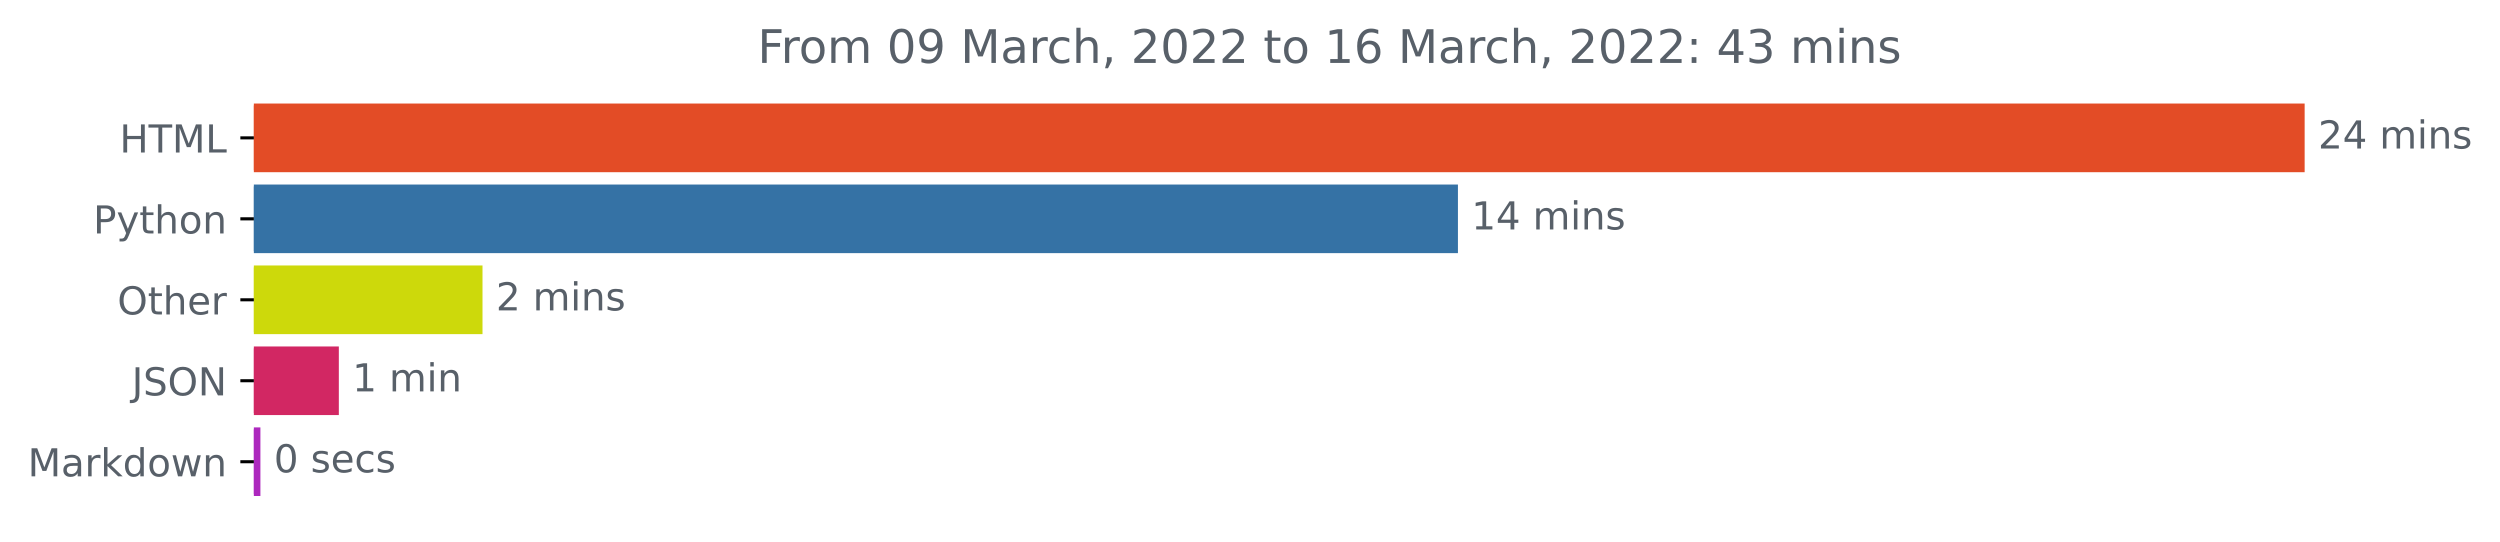
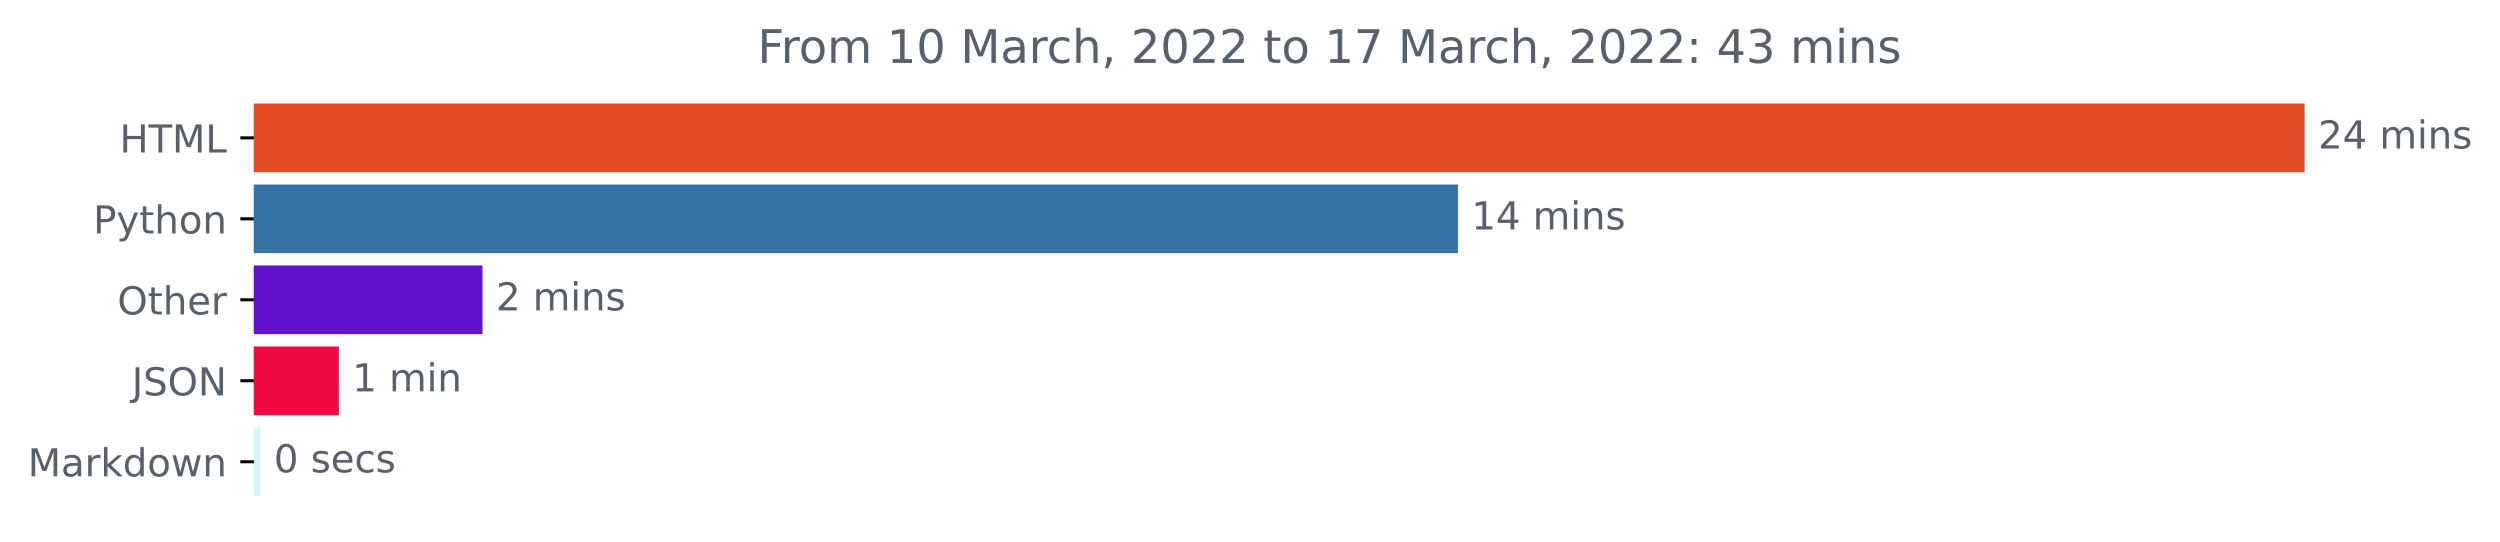
<svg xmlns="http://www.w3.org/2000/svg" xmlns:xlink="http://www.w3.org/1999/xlink" width="648.438pt" height="140.398pt" viewBox="0 0 648.438 140.398" version="1.1">
  <defs>
    <style type="text/css">*{stroke-linejoin: round; stroke-linecap: butt}</style>
  </defs>
  <g id="figure_1">
    <g id="patch_1">
      <path d="M 0 140.398  L 648.438 140.398  L 648.438 0  L 0 0  L 0 140.398  z " style="fill: none" />
    </g>
    <g id="axes_1">
      <g id="patch_2">
-         <path d="M 65.841 27.358  L 597.269 27.358  L 597.269 44.158  L 65.841 44.158  z " clip-path="url(#pd6e14ff314)" style="fill: #e34c26; stroke: #e34c26; stroke-linejoin: miter" />
+         <path d="M 65.841 27.358  L 597.269 27.358  L 597.269 44.158  L 65.841 44.158  z " clip-path="url(#p8397a7ece4)" style="fill: #e34c26; stroke: #e34c26; stroke-linejoin: miter" />
      </g>
      <g id="patch_3">
-         <path d="M 65.841 48.358  L 377.652 48.358  L 377.652 65.158  L 65.841 65.158  z " clip-path="url(#pd6e14ff314)" style="fill: #3572a5; stroke: #3572a5; stroke-linejoin: miter" />
+         <path d="M 65.841 48.358  L 377.652 48.358  L 377.652 65.158  L 65.841 65.158  z " clip-path="url(#p8397a7ece4)" style="fill: #3572a5; stroke: #3572a5; stroke-linejoin: miter" />
      </g>
      <g id="patch_4">
-         <path d="M 65.841 69.358  L 124.652 69.358  L 124.652 86.158  L 65.841 86.158  z " clip-path="url(#pd6e14ff314)" style="fill: #cdd90b; stroke: #cdd90b; stroke-linejoin: miter" />
+         <path d="M 65.841 69.358  L 124.652 69.358  L 124.652 86.158  L 65.841 86.158  z " clip-path="url(#p8397a7ece4)" style="fill: #6311ca; stroke: #6311ca; stroke-linejoin: miter" />
      </g>
      <g id="patch_5">
-         <path d="M 65.841 90.358  L 87.386 90.358  L 87.386 107.158  L 65.841 107.158  z " clip-path="url(#pd6e14ff314)" style="fill: #d22763; stroke: #d22763; stroke-linejoin: miter" />
+         <path d="M 65.841 90.358  L 87.386 90.358  L 87.386 107.158  L 65.841 107.158  z " clip-path="url(#p8397a7ece4)" style="fill: #ef0b42; stroke: #ef0b42; stroke-linejoin: miter" />
      </g>
      <g id="patch_6">
-         <path d="M 65.841 111.358  L 67.043 111.358  L 67.043 128.158  L 65.841 128.158  z " clip-path="url(#pd6e14ff314)" style="fill: #ad28be; stroke: #ad28be; stroke-linejoin: miter" />
+         <path d="M 65.841 111.358  L 67.043 111.358  L 67.043 128.158  L 65.841 128.158  z " clip-path="url(#p8397a7ece4)" style="fill: #d8f3f4; stroke: #d8f3f4; stroke-linejoin: miter" />
      </g>
      <g id="matplotlib.axis_1" />
      <g id="matplotlib.axis_2">
        <g id="ytick_1">
          <g id="line2d_1">
            <defs>
-               <path id="m8745902185" d="M 0 0  L -3.5 0  " style="stroke: #000000; stroke-width: 0.8" />
+               <path id="m064c26dd2b" d="M 0 0  L -3.5 0  " style="stroke: #000000; stroke-width: 0.8" />
            </defs>
            <g>
-               <use xlink:href="#m8745902185" x="65.841" y="35.758" style="stroke: #000000; stroke-width: 0.8" />
+               <use xlink:href="#m064c26dd2b" x="65.841" y="35.758" style="stroke: #000000; stroke-width: 0.8" />
            </g>
          </g>
          <g id="text_1">
            <g style="fill: #586069" transform="translate(31.0125 39.55734)scale(0.1 -0.1)">
              <defs>
                <path id="DejaVuSans-48" d="M 628 4666  L 1259 4666  L 1259 2753  L 3553 2753  L 3553 4666  L 4184 4666  L 4184 0  L 3553 0  L 3553 2222  L 1259 2222  L 1259 0  L 628 0  L 628 4666  z " transform="scale(0.015625)" />
                <path id="DejaVuSans-54" d="M -19 4666  L 3928 4666  L 3928 4134  L 2272 4134  L 2272 0  L 1638 0  L 1638 4134  L -19 4134  L -19 4666  z " transform="scale(0.015625)" />
                <path id="DejaVuSans-4d" d="M 628 4666  L 1569 4666  L 2759 1491  L 3956 4666  L 4897 4666  L 4897 0  L 4281 0  L 4281 4097  L 3078 897  L 2444 897  L 1241 4097  L 1241 0  L 628 0  L 628 4666  z " transform="scale(0.015625)" />
                <path id="DejaVuSans-4c" d="M 628 4666  L 1259 4666  L 1259 531  L 3531 531  L 3531 0  L 628 0  L 628 4666  z " transform="scale(0.015625)" />
              </defs>
              <use xlink:href="#DejaVuSans-48" />
              <use xlink:href="#DejaVuSans-54" x="75.195" />
              <use xlink:href="#DejaVuSans-4d" x="136.279" />
              <use xlink:href="#DejaVuSans-4c" x="222.559" />
            </g>
          </g>
        </g>
        <g id="ytick_2">
          <g id="line2d_2">
            <g>
-               <use xlink:href="#m8745902185" x="65.841" y="56.758" style="stroke: #000000; stroke-width: 0.8" />
+               <use xlink:href="#m064c26dd2b" x="65.841" y="56.758" style="stroke: #000000; stroke-width: 0.8" />
            </g>
          </g>
          <g id="text_2">
            <g style="fill: #586069" transform="translate(24.17813 60.55734)scale(0.1 -0.1)">
              <defs>
                <path id="DejaVuSans-50" d="M 1259 4147  L 1259 2394  L 2053 2394  Q 2494 2394 2734 2622  Q 2975 2850 2975 3272  Q 2975 3691 2734 3919  Q 2494 4147 2053 4147  L 1259 4147  z M 628 4666  L 2053 4666  Q 2838 4666 3239 4311  Q 3641 3956 3641 3272  Q 3641 2581 3239 2228  Q 2838 1875 2053 1875  L 1259 1875  L 1259 0  L 628 0  L 628 4666  z " transform="scale(0.015625)" />
                <path id="DejaVuSans-79" d="M 2059 -325  Q 1816 -950 1584 -1140  Q 1353 -1331 966 -1331  L 506 -1331  L 506 -850  L 844 -850  Q 1081 -850 1212 -737  Q 1344 -625 1503 -206  L 1606 56  L 191 3500  L 800 3500  L 1894 763  L 2988 3500  L 3597 3500  L 2059 -325  z " transform="scale(0.015625)" />
                <path id="DejaVuSans-74" d="M 1172 4494  L 1172 3500  L 2356 3500  L 2356 3053  L 1172 3053  L 1172 1153  Q 1172 725 1289 603  Q 1406 481 1766 481  L 2356 481  L 2356 0  L 1766 0  Q 1100 0 847 248  Q 594 497 594 1153  L 594 3053  L 172 3053  L 172 3500  L 594 3500  L 594 4494  L 1172 4494  z " transform="scale(0.015625)" />
                <path id="DejaVuSans-68" d="M 3513 2113  L 3513 0  L 2938 0  L 2938 2094  Q 2938 2591 2744 2837  Q 2550 3084 2163 3084  Q 1697 3084 1428 2787  Q 1159 2491 1159 1978  L 1159 0  L 581 0  L 581 4863  L 1159 4863  L 1159 2956  Q 1366 3272 1645 3428  Q 1925 3584 2291 3584  Q 2894 3584 3203 3211  Q 3513 2838 3513 2113  z " transform="scale(0.015625)" />
                <path id="DejaVuSans-6f" d="M 1959 3097  Q 1497 3097 1228 2736  Q 959 2375 959 1747  Q 959 1119 1226 758  Q 1494 397 1959 397  Q 2419 397 2687 759  Q 2956 1122 2956 1747  Q 2956 2369 2687 2733  Q 2419 3097 1959 3097  z M 1959 3584  Q 2709 3584 3137 3096  Q 3566 2609 3566 1747  Q 3566 888 3137 398  Q 2709 -91 1959 -91  Q 1206 -91 779 398  Q 353 888 353 1747  Q 353 2609 779 3096  Q 1206 3584 1959 3584  z " transform="scale(0.015625)" />
                <path id="DejaVuSans-6e" d="M 3513 2113  L 3513 0  L 2938 0  L 2938 2094  Q 2938 2591 2744 2837  Q 2550 3084 2163 3084  Q 1697 3084 1428 2787  Q 1159 2491 1159 1978  L 1159 0  L 581 0  L 581 3500  L 1159 3500  L 1159 2956  Q 1366 3272 1645 3428  Q 1925 3584 2291 3584  Q 2894 3584 3203 3211  Q 3513 2838 3513 2113  z " transform="scale(0.015625)" />
              </defs>
              <use xlink:href="#DejaVuSans-50" />
              <use xlink:href="#DejaVuSans-79" x="60.303" />
              <use xlink:href="#DejaVuSans-74" x="119.482" />
              <use xlink:href="#DejaVuSans-68" x="158.691" />
              <use xlink:href="#DejaVuSans-6f" x="222.07" />
              <use xlink:href="#DejaVuSans-6e" x="283.252" />
            </g>
          </g>
        </g>
        <g id="ytick_3">
          <g id="line2d_3">
            <g>
-               <use xlink:href="#m8745902185" x="65.841" y="77.758" style="stroke: #000000; stroke-width: 0.8" />
+               <use xlink:href="#m064c26dd2b" x="65.841" y="77.758" style="stroke: #000000; stroke-width: 0.8" />
            </g>
          </g>
          <g id="text_3">
            <g style="fill: #586069" transform="translate(30.44687 81.55734)scale(0.1 -0.1)">
              <defs>
                <path id="DejaVuSans-4f" d="M 2522 4238  Q 1834 4238 1429 3725  Q 1025 3213 1025 2328  Q 1025 1447 1429 934  Q 1834 422 2522 422  Q 3209 422 3611 934  Q 4013 1447 4013 2328  Q 4013 3213 3611 3725  Q 3209 4238 2522 4238  z M 2522 4750  Q 3503 4750 4090 4092  Q 4678 3434 4678 2328  Q 4678 1225 4090 567  Q 3503 -91 2522 -91  Q 1538 -91 948 565  Q 359 1222 359 2328  Q 359 3434 948 4092  Q 1538 4750 2522 4750  z " transform="scale(0.015625)" />
                <path id="DejaVuSans-65" d="M 3597 1894  L 3597 1613  L 953 1613  Q 991 1019 1311 708  Q 1631 397 2203 397  Q 2534 397 2845 478  Q 3156 559 3463 722  L 3463 178  Q 3153 47 2828 -22  Q 2503 -91 2169 -91  Q 1331 -91 842 396  Q 353 884 353 1716  Q 353 2575 817 3079  Q 1281 3584 2069 3584  Q 2775 3584 3186 3129  Q 3597 2675 3597 1894  z M 3022 2063  Q 3016 2534 2758 2815  Q 2500 3097 2075 3097  Q 1594 3097 1305 2825  Q 1016 2553 972 2059  L 3022 2063  z " transform="scale(0.015625)" />
                <path id="DejaVuSans-72" d="M 2631 2963  Q 2534 3019 2420 3045  Q 2306 3072 2169 3072  Q 1681 3072 1420 2755  Q 1159 2438 1159 1844  L 1159 0  L 581 0  L 581 3500  L 1159 3500  L 1159 2956  Q 1341 3275 1631 3429  Q 1922 3584 2338 3584  Q 2397 3584 2469 3576  Q 2541 3569 2628 3553  L 2631 2963  z " transform="scale(0.015625)" />
              </defs>
              <use xlink:href="#DejaVuSans-4f" />
              <use xlink:href="#DejaVuSans-74" x="78.711" />
              <use xlink:href="#DejaVuSans-68" x="117.92" />
              <use xlink:href="#DejaVuSans-65" x="181.299" />
              <use xlink:href="#DejaVuSans-72" x="242.822" />
            </g>
          </g>
        </g>
        <g id="ytick_4">
          <g id="line2d_4">
            <g>
-               <use xlink:href="#m8745902185" x="65.841" y="98.758" style="stroke: #000000; stroke-width: 0.8" />
+               <use xlink:href="#m064c26dd2b" x="65.841" y="98.758" style="stroke: #000000; stroke-width: 0.8" />
            </g>
          </g>
          <g id="text_4">
            <g style="fill: #586069" transform="translate(34.18906 102.5573)scale(0.1 -0.1)">
              <defs>
                <path id="DejaVuSans-4a" d="M 628 4666  L 1259 4666  L 1259 325  Q 1259 -519 939 -900  Q 619 -1281 -91 -1281  L -331 -1281  L -331 -750  L -134 -750  Q 284 -750 456 -515  Q 628 -281 628 325  L 628 4666  z " transform="scale(0.015625)" />
                <path id="DejaVuSans-53" d="M 3425 4513  L 3425 3897  Q 3066 4069 2747 4153  Q 2428 4238 2131 4238  Q 1616 4238 1336 4038  Q 1056 3838 1056 3469  Q 1056 3159 1242 3001  Q 1428 2844 1947 2747  L 2328 2669  Q 3034 2534 3370 2195  Q 3706 1856 3706 1288  Q 3706 609 3251 259  Q 2797 -91 1919 -91  Q 1588 -91 1214 -16  Q 841 59 441 206  L 441 856  Q 825 641 1194 531  Q 1563 422 1919 422  Q 2459 422 2753 634  Q 3047 847 3047 1241  Q 3047 1584 2836 1778  Q 2625 1972 2144 2069  L 1759 2144  Q 1053 2284 737 2584  Q 422 2884 422 3419  Q 422 4038 858 4394  Q 1294 4750 2059 4750  Q 2388 4750 2728 4690  Q 3069 4631 3425 4513  z " transform="scale(0.015625)" />
                <path id="DejaVuSans-4e" d="M 628 4666  L 1478 4666  L 3547 763  L 3547 4666  L 4159 4666  L 4159 0  L 3309 0  L 1241 3903  L 1241 0  L 628 0  L 628 4666  z " transform="scale(0.015625)" />
              </defs>
              <use xlink:href="#DejaVuSans-4a" />
              <use xlink:href="#DejaVuSans-53" x="29.492" />
              <use xlink:href="#DejaVuSans-4f" x="92.969" />
              <use xlink:href="#DejaVuSans-4e" x="171.68" />
            </g>
          </g>
        </g>
        <g id="ytick_5">
          <g id="line2d_5">
            <g>
-               <use xlink:href="#m8745902185" x="65.841" y="119.758" style="stroke: #000000; stroke-width: 0.8" />
+               <use xlink:href="#m064c26dd2b" x="65.841" y="119.758" style="stroke: #000000; stroke-width: 0.8" />
            </g>
          </g>
          <g id="text_5">
            <g style="fill: #586069" transform="translate(7.2 123.5573)scale(0.1 -0.1)">
              <defs>
                <path id="DejaVuSans-61" d="M 2194 1759  Q 1497 1759 1228 1600  Q 959 1441 959 1056  Q 959 750 1161 570  Q 1363 391 1709 391  Q 2188 391 2477 730  Q 2766 1069 2766 1631  L 2766 1759  L 2194 1759  z M 3341 1997  L 3341 0  L 2766 0  L 2766 531  Q 2569 213 2275 61  Q 1981 -91 1556 -91  Q 1019 -91 701 211  Q 384 513 384 1019  Q 384 1609 779 1909  Q 1175 2209 1959 2209  L 2766 2209  L 2766 2266  Q 2766 2663 2505 2880  Q 2244 3097 1772 3097  Q 1472 3097 1187 3025  Q 903 2953 641 2809  L 641 3341  Q 956 3463 1253 3523  Q 1550 3584 1831 3584  Q 2591 3584 2966 3190  Q 3341 2797 3341 1997  z " transform="scale(0.015625)" />
                <path id="DejaVuSans-6b" d="M 581 4863  L 1159 4863  L 1159 1991  L 2875 3500  L 3609 3500  L 1753 1863  L 3688 0  L 2938 0  L 1159 1709  L 1159 0  L 581 0  L 581 4863  z " transform="scale(0.015625)" />
                <path id="DejaVuSans-64" d="M 2906 2969  L 2906 4863  L 3481 4863  L 3481 0  L 2906 0  L 2906 525  Q 2725 213 2448 61  Q 2172 -91 1784 -91  Q 1150 -91 751 415  Q 353 922 353 1747  Q 353 2572 751 3078  Q 1150 3584 1784 3584  Q 2172 3584 2448 3432  Q 2725 3281 2906 2969  z M 947 1747  Q 947 1113 1208 752  Q 1469 391 1925 391  Q 2381 391 2643 752  Q 2906 1113 2906 1747  Q 2906 2381 2643 2742  Q 2381 3103 1925 3103  Q 1469 3103 1208 2742  Q 947 2381 947 1747  z " transform="scale(0.015625)" />
                <path id="DejaVuSans-77" d="M 269 3500  L 844 3500  L 1563 769  L 2278 3500  L 2956 3500  L 3675 769  L 4391 3500  L 4966 3500  L 4050 0  L 3372 0  L 2619 2869  L 1863 0  L 1184 0  L 269 3500  z " transform="scale(0.015625)" />
              </defs>
              <use xlink:href="#DejaVuSans-4d" />
              <use xlink:href="#DejaVuSans-61" x="86.279" />
              <use xlink:href="#DejaVuSans-72" x="147.559" />
              <use xlink:href="#DejaVuSans-6b" x="188.672" />
              <use xlink:href="#DejaVuSans-64" x="246.582" />
              <use xlink:href="#DejaVuSans-6f" x="310.059" />
              <use xlink:href="#DejaVuSans-77" x="371.24" />
              <use xlink:href="#DejaVuSans-6e" x="453.027" />
            </g>
          </g>
        </g>
      </g>
      <g id="text_6">
        <g style="fill: #586069" transform="translate(601.2692 38.5175)scale(0.1 -0.1)">
          <defs>
            <path id="DejaVuSans-32" d="M 1228 531  L 3431 531  L 3431 0  L 469 0  L 469 531  Q 828 903 1448 1529  Q 2069 2156 2228 2338  Q 2531 2678 2651 2914  Q 2772 3150 2772 3378  Q 2772 3750 2511 3984  Q 2250 4219 1831 4219  Q 1534 4219 1204 4116  Q 875 4013 500 3803  L 500 4441  Q 881 4594 1212 4672  Q 1544 4750 1819 4750  Q 2544 4750 2975 4387  Q 3406 4025 3406 3419  Q 3406 3131 3298 2873  Q 3191 2616 2906 2266  Q 2828 2175 2409 1742  Q 1991 1309 1228 531  z " transform="scale(0.015625)" />
            <path id="DejaVuSans-34" d="M 2419 4116  L 825 1625  L 2419 1625  L 2419 4116  z M 2253 4666  L 3047 4666  L 3047 1625  L 3713 1625  L 3713 1100  L 3047 1100  L 3047 0  L 2419 0  L 2419 1100  L 313 1100  L 313 1709  L 2253 4666  z " transform="scale(0.015625)" />
            <path id="DejaVuSans-20" transform="scale(0.015625)" />
            <path id="DejaVuSans-6d" d="M 3328 2828  Q 3544 3216 3844 3400  Q 4144 3584 4550 3584  Q 5097 3584 5394 3201  Q 5691 2819 5691 2113  L 5691 0  L 5113 0  L 5113 2094  Q 5113 2597 4934 2840  Q 4756 3084 4391 3084  Q 3944 3084 3684 2787  Q 3425 2491 3425 1978  L 3425 0  L 2847 0  L 2847 2094  Q 2847 2600 2669 2842  Q 2491 3084 2119 3084  Q 1678 3084 1418 2786  Q 1159 2488 1159 1978  L 1159 0  L 581 0  L 581 3500  L 1159 3500  L 1159 2956  Q 1356 3278 1631 3431  Q 1906 3584 2284 3584  Q 2666 3584 2933 3390  Q 3200 3197 3328 2828  z " transform="scale(0.015625)" />
            <path id="DejaVuSans-69" d="M 603 3500  L 1178 3500  L 1178 0  L 603 0  L 603 3500  z M 603 4863  L 1178 4863  L 1178 4134  L 603 4134  L 603 4863  z " transform="scale(0.015625)" />
            <path id="DejaVuSans-73" d="M 2834 3397  L 2834 2853  Q 2591 2978 2328 3040  Q 2066 3103 1784 3103  Q 1356 3103 1142 2972  Q 928 2841 928 2578  Q 928 2378 1081 2264  Q 1234 2150 1697 2047  L 1894 2003  Q 2506 1872 2764 1633  Q 3022 1394 3022 966  Q 3022 478 2636 193  Q 2250 -91 1575 -91  Q 1294 -91 989 -36  Q 684 19 347 128  L 347 722  Q 666 556 975 473  Q 1284 391 1588 391  Q 1994 391 2212 530  Q 2431 669 2431 922  Q 2431 1156 2273 1281  Q 2116 1406 1581 1522  L 1381 1569  Q 847 1681 609 1914  Q 372 2147 372 2553  Q 372 3047 722 3315  Q 1072 3584 1716 3584  Q 2034 3584 2315 3537  Q 2597 3491 2834 3397  z " transform="scale(0.015625)" />
          </defs>
          <use xlink:href="#DejaVuSans-32" />
          <use xlink:href="#DejaVuSans-34" x="63.623" />
          <use xlink:href="#DejaVuSans-20" x="127.246" />
          <use xlink:href="#DejaVuSans-6d" x="159.033" />
          <use xlink:href="#DejaVuSans-69" x="256.445" />
          <use xlink:href="#DejaVuSans-6e" x="284.229" />
          <use xlink:href="#DejaVuSans-73" x="347.607" />
        </g>
      </g>
      <g id="text_7">
        <g style="fill: #586069" transform="translate(381.6515 59.5175)scale(0.1 -0.1)">
          <defs>
            <path id="DejaVuSans-31" d="M 794 531  L 1825 531  L 1825 4091  L 703 3866  L 703 4441  L 1819 4666  L 2450 4666  L 2450 531  L 3481 531  L 3481 0  L 794 0  L 794 531  z " transform="scale(0.015625)" />
          </defs>
          <use xlink:href="#DejaVuSans-31" />
          <use xlink:href="#DejaVuSans-34" x="63.623" />
          <use xlink:href="#DejaVuSans-20" x="127.246" />
          <use xlink:href="#DejaVuSans-6d" x="159.033" />
          <use xlink:href="#DejaVuSans-69" x="256.445" />
          <use xlink:href="#DejaVuSans-6e" x="284.229" />
          <use xlink:href="#DejaVuSans-73" x="347.607" />
        </g>
      </g>
      <g id="text_8">
        <g style="fill: #586069" transform="translate(128.6519 80.5175)scale(0.1 -0.1)">
          <use xlink:href="#DejaVuSans-32" />
          <use xlink:href="#DejaVuSans-20" x="63.623" />
          <use xlink:href="#DejaVuSans-6d" x="95.41" />
          <use xlink:href="#DejaVuSans-69" x="192.822" />
          <use xlink:href="#DejaVuSans-6e" x="220.605" />
          <use xlink:href="#DejaVuSans-73" x="283.984" />
        </g>
      </g>
      <g id="text_9">
        <g style="fill: #586069" transform="translate(91.38628 101.5175)scale(0.1 -0.1)">
          <use xlink:href="#DejaVuSans-31" />
          <use xlink:href="#DejaVuSans-20" x="63.623" />
          <use xlink:href="#DejaVuSans-6d" x="95.41" />
          <use xlink:href="#DejaVuSans-69" x="192.822" />
          <use xlink:href="#DejaVuSans-6e" x="220.605" />
        </g>
      </g>
      <g id="text_10">
        <g style="fill: #586069" transform="translate(71.04274 122.5175)scale(0.1 -0.1)">
          <defs>
            <path id="DejaVuSans-30" d="M 2034 4250  Q 1547 4250 1301 3770  Q 1056 3291 1056 2328  Q 1056 1369 1301 889  Q 1547 409 2034 409  Q 2525 409 2770 889  Q 3016 1369 3016 2328  Q 3016 3291 2770 3770  Q 2525 4250 2034 4250  z M 2034 4750  Q 2819 4750 3233 4129  Q 3647 3509 3647 2328  Q 3647 1150 3233 529  Q 2819 -91 2034 -91  Q 1250 -91 836 529  Q 422 1150 422 2328  Q 422 3509 836 4129  Q 1250 4750 2034 4750  z " transform="scale(0.015625)" />
            <path id="DejaVuSans-63" d="M 3122 3366  L 3122 2828  Q 2878 2963 2633 3030  Q 2388 3097 2138 3097  Q 1578 3097 1268 2742  Q 959 2388 959 1747  Q 959 1106 1268 751  Q 1578 397 2138 397  Q 2388 397 2633 464  Q 2878 531 3122 666  L 3122 134  Q 2881 22 2623 -34  Q 2366 -91 2075 -91  Q 1284 -91 818 406  Q 353 903 353 1747  Q 353 2603 823 3093  Q 1294 3584 2113 3584  Q 2378 3584 2631 3529  Q 2884 3475 3122 3366  z " transform="scale(0.015625)" />
          </defs>
          <use xlink:href="#DejaVuSans-30" />
          <use xlink:href="#DejaVuSans-20" x="63.623" />
          <use xlink:href="#DejaVuSans-73" x="95.41" />
          <use xlink:href="#DejaVuSans-65" x="147.51" />
          <use xlink:href="#DejaVuSans-63" x="209.033" />
          <use xlink:href="#DejaVuSans-73" x="264.014" />
        </g>
      </g>
      <g id="text_11">
        <g style="fill: #586069" transform="translate(196.4991 16.31812)scale(0.12 -0.12)">
          <defs>
            <path id="DejaVuSans-46" d="M 628 4666  L 3309 4666  L 3309 4134  L 1259 4134  L 1259 2759  L 3109 2759  L 3109 2228  L 1259 2228  L 1259 0  L 628 0  L 628 4666  z " transform="scale(0.015625)" />
-             <path id="DejaVuSans-39" d="M 703 97  L 703 672  Q 941 559 1184 500  Q 1428 441 1663 441  Q 2288 441 2617 861  Q 2947 1281 2994 2138  Q 2813 1869 2534 1725  Q 2256 1581 1919 1581  Q 1219 1581 811 2004  Q 403 2428 403 3163  Q 403 3881 828 4315  Q 1253 4750 1959 4750  Q 2769 4750 3195 4129  Q 3622 3509 3622 2328  Q 3622 1225 3098 567  Q 2575 -91 1691 -91  Q 1453 -91 1209 -44  Q 966 3 703 97  z M 1959 2075  Q 2384 2075 2632 2365  Q 2881 2656 2881 3163  Q 2881 3666 2632 3958  Q 2384 4250 1959 4250  Q 1534 4250 1286 3958  Q 1038 3666 1038 3163  Q 1038 2656 1286 2365  Q 1534 2075 1959 2075  z " transform="scale(0.015625)" />
            <path id="DejaVuSans-2c" d="M 750 794  L 1409 794  L 1409 256  L 897 -744  L 494 -744  L 750 256  L 750 794  z " transform="scale(0.015625)" />
-             <path id="DejaVuSans-36" d="M 2113 2584  Q 1688 2584 1439 2293  Q 1191 2003 1191 1497  Q 1191 994 1439 701  Q 1688 409 2113 409  Q 2538 409 2786 701  Q 3034 994 3034 1497  Q 3034 2003 2786 2293  Q 2538 2584 2113 2584  z M 3366 4563  L 3366 3988  Q 3128 4100 2886 4159  Q 2644 4219 2406 4219  Q 1781 4219 1451 3797  Q 1122 3375 1075 2522  Q 1259 2794 1537 2939  Q 1816 3084 2150 3084  Q 2853 3084 3261 2657  Q 3669 2231 3669 1497  Q 3669 778 3244 343  Q 2819 -91 2113 -91  Q 1303 -91 875 529  Q 447 1150 447 2328  Q 447 3434 972 4092  Q 1497 4750 2381 4750  Q 2619 4750 2861 4703  Q 3103 4656 3366 4563  z " transform="scale(0.015625)" />
+             <path id="DejaVuSans-37" d="M 525 4666  L 3525 4666  L 3525 4397  L 1831 0  L 1172 0  L 2766 4134  L 525 4134  L 525 4666  z " transform="scale(0.015625)" />
            <path id="DejaVuSans-3a" d="M 750 794  L 1409 794  L 1409 0  L 750 0  L 750 794  z M 750 3309  L 1409 3309  L 1409 2516  L 750 2516  L 750 3309  z " transform="scale(0.015625)" />
            <path id="DejaVuSans-33" d="M 2597 2516  Q 3050 2419 3304 2112  Q 3559 1806 3559 1356  Q 3559 666 3084 287  Q 2609 -91 1734 -91  Q 1441 -91 1130 -33  Q 819 25 488 141  L 488 750  Q 750 597 1062 519  Q 1375 441 1716 441  Q 2309 441 2620 675  Q 2931 909 2931 1356  Q 2931 1769 2642 2001  Q 2353 2234 1838 2234  L 1294 2234  L 1294 2753  L 1863 2753  Q 2328 2753 2575 2939  Q 2822 3125 2822 3475  Q 2822 3834 2567 4026  Q 2313 4219 1838 4219  Q 1578 4219 1281 4162  Q 984 4106 628 3988  L 628 4550  Q 988 4650 1302 4700  Q 1616 4750 1894 4750  Q 2613 4750 3031 4423  Q 3450 4097 3450 3541  Q 3450 3153 3228 2886  Q 3006 2619 2597 2516  z " transform="scale(0.015625)" />
          </defs>
          <use xlink:href="#DejaVuSans-46" />
          <use xlink:href="#DejaVuSans-72" x="50.27" />
          <use xlink:href="#DejaVuSans-6f" x="89.133" />
          <use xlink:href="#DejaVuSans-6d" x="150.314" />
          <use xlink:href="#DejaVuSans-20" x="247.727" />
-           <use xlink:href="#DejaVuSans-30" x="279.514" />
-           <use xlink:href="#DejaVuSans-39" x="343.137" />
+           <use xlink:href="#DejaVuSans-31" x="279.514" />
+           <use xlink:href="#DejaVuSans-30" x="343.137" />
          <use xlink:href="#DejaVuSans-20" x="406.76" />
          <use xlink:href="#DejaVuSans-4d" x="438.547" />
          <use xlink:href="#DejaVuSans-61" x="524.826" />
          <use xlink:href="#DejaVuSans-72" x="586.105" />
          <use xlink:href="#DejaVuSans-63" x="624.969" />
          <use xlink:href="#DejaVuSans-68" x="679.949" />
          <use xlink:href="#DejaVuSans-2c" x="743.328" />
          <use xlink:href="#DejaVuSans-20" x="775.115" />
          <use xlink:href="#DejaVuSans-32" x="806.902" />
          <use xlink:href="#DejaVuSans-30" x="870.525" />
          <use xlink:href="#DejaVuSans-32" x="934.148" />
          <use xlink:href="#DejaVuSans-32" x="997.771" />
          <use xlink:href="#DejaVuSans-20" x="1061.395" />
          <use xlink:href="#DejaVuSans-74" x="1093.182" />
          <use xlink:href="#DejaVuSans-6f" x="1132.391" />
          <use xlink:href="#DejaVuSans-20" x="1193.572" />
          <use xlink:href="#DejaVuSans-31" x="1225.359" />
-           <use xlink:href="#DejaVuSans-36" x="1288.982" />
+           <use xlink:href="#DejaVuSans-37" x="1288.982" />
          <use xlink:href="#DejaVuSans-20" x="1352.605" />
          <use xlink:href="#DejaVuSans-4d" x="1384.393" />
          <use xlink:href="#DejaVuSans-61" x="1470.672" />
          <use xlink:href="#DejaVuSans-72" x="1531.951" />
          <use xlink:href="#DejaVuSans-63" x="1570.814" />
          <use xlink:href="#DejaVuSans-68" x="1625.795" />
          <use xlink:href="#DejaVuSans-2c" x="1689.174" />
          <use xlink:href="#DejaVuSans-20" x="1720.961" />
          <use xlink:href="#DejaVuSans-32" x="1752.748" />
          <use xlink:href="#DejaVuSans-30" x="1816.371" />
          <use xlink:href="#DejaVuSans-32" x="1879.994" />
          <use xlink:href="#DejaVuSans-32" x="1943.617" />
          <use xlink:href="#DejaVuSans-3a" x="2007.24" />
          <use xlink:href="#DejaVuSans-20" x="2040.932" />
          <use xlink:href="#DejaVuSans-34" x="2072.719" />
          <use xlink:href="#DejaVuSans-33" x="2136.342" />
          <use xlink:href="#DejaVuSans-20" x="2199.965" />
          <use xlink:href="#DejaVuSans-6d" x="2231.752" />
          <use xlink:href="#DejaVuSans-69" x="2329.164" />
          <use xlink:href="#DejaVuSans-6e" x="2356.947" />
          <use xlink:href="#DejaVuSans-73" x="2420.326" />
        </g>
      </g>
    </g>
  </g>
  <defs>
-     <clipPath id="pd6e14ff314">
+     <clipPath id="p8397a7ece4">
      <rect x="65.841" y="22.318" width="558" height="110.88" />
    </clipPath>
  </defs>
</svg>
